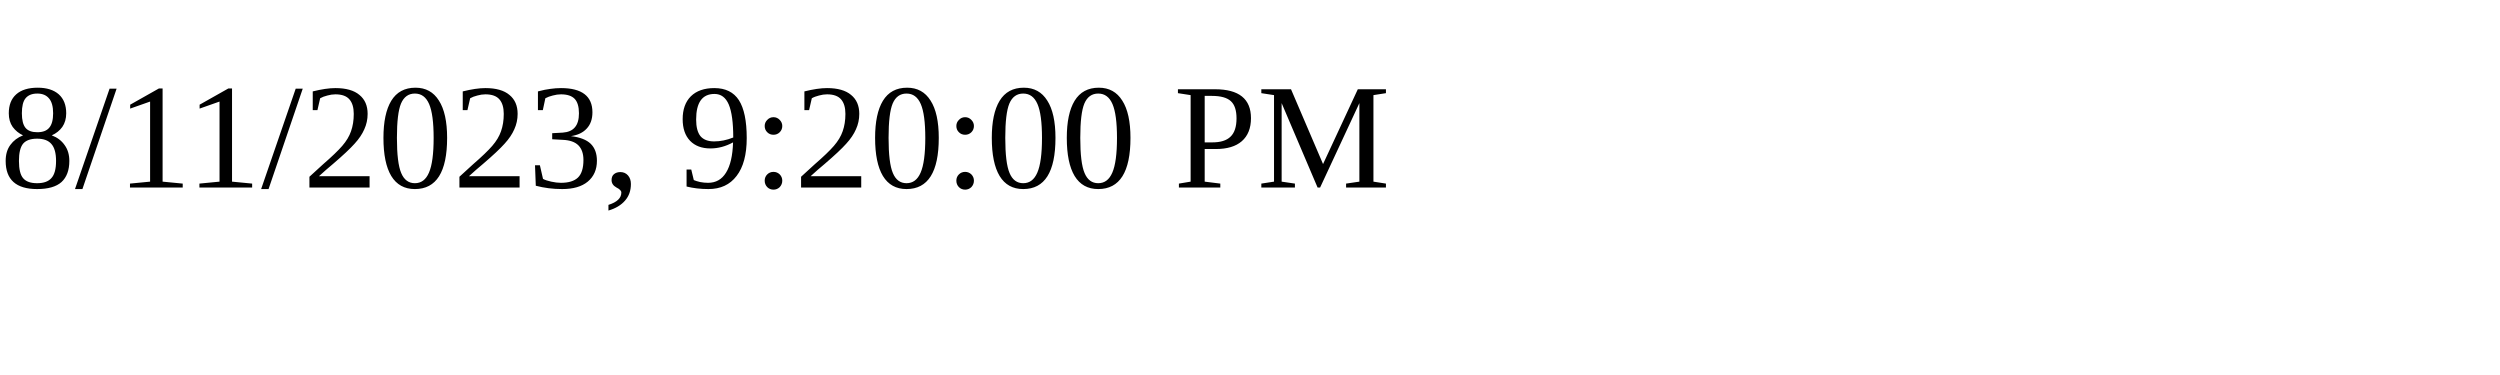
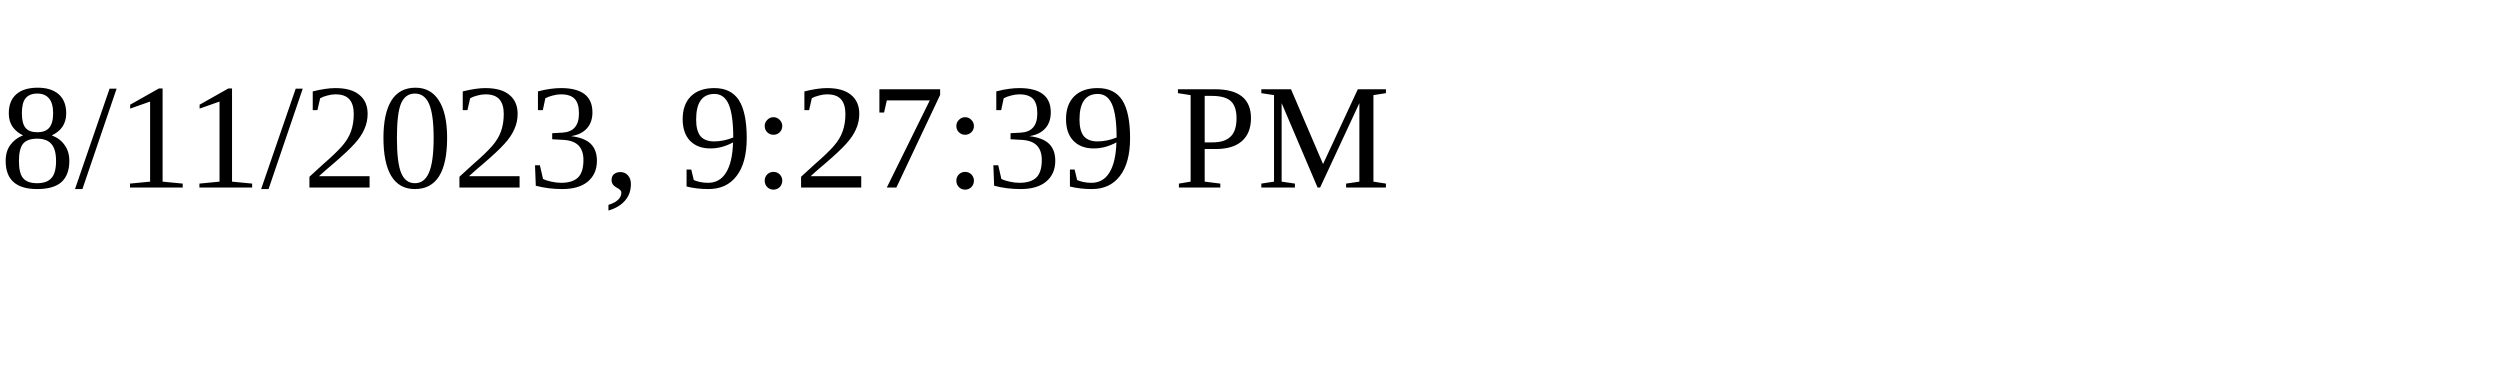
<svg xmlns="http://www.w3.org/2000/svg" height="30" width="200">
-   <text x="0" y="15">8/11/2023, 9:20:00 PM</text>
+   <text x="0" y="15">8/11/2023, 9:27:39 PM</text>
</svg>
